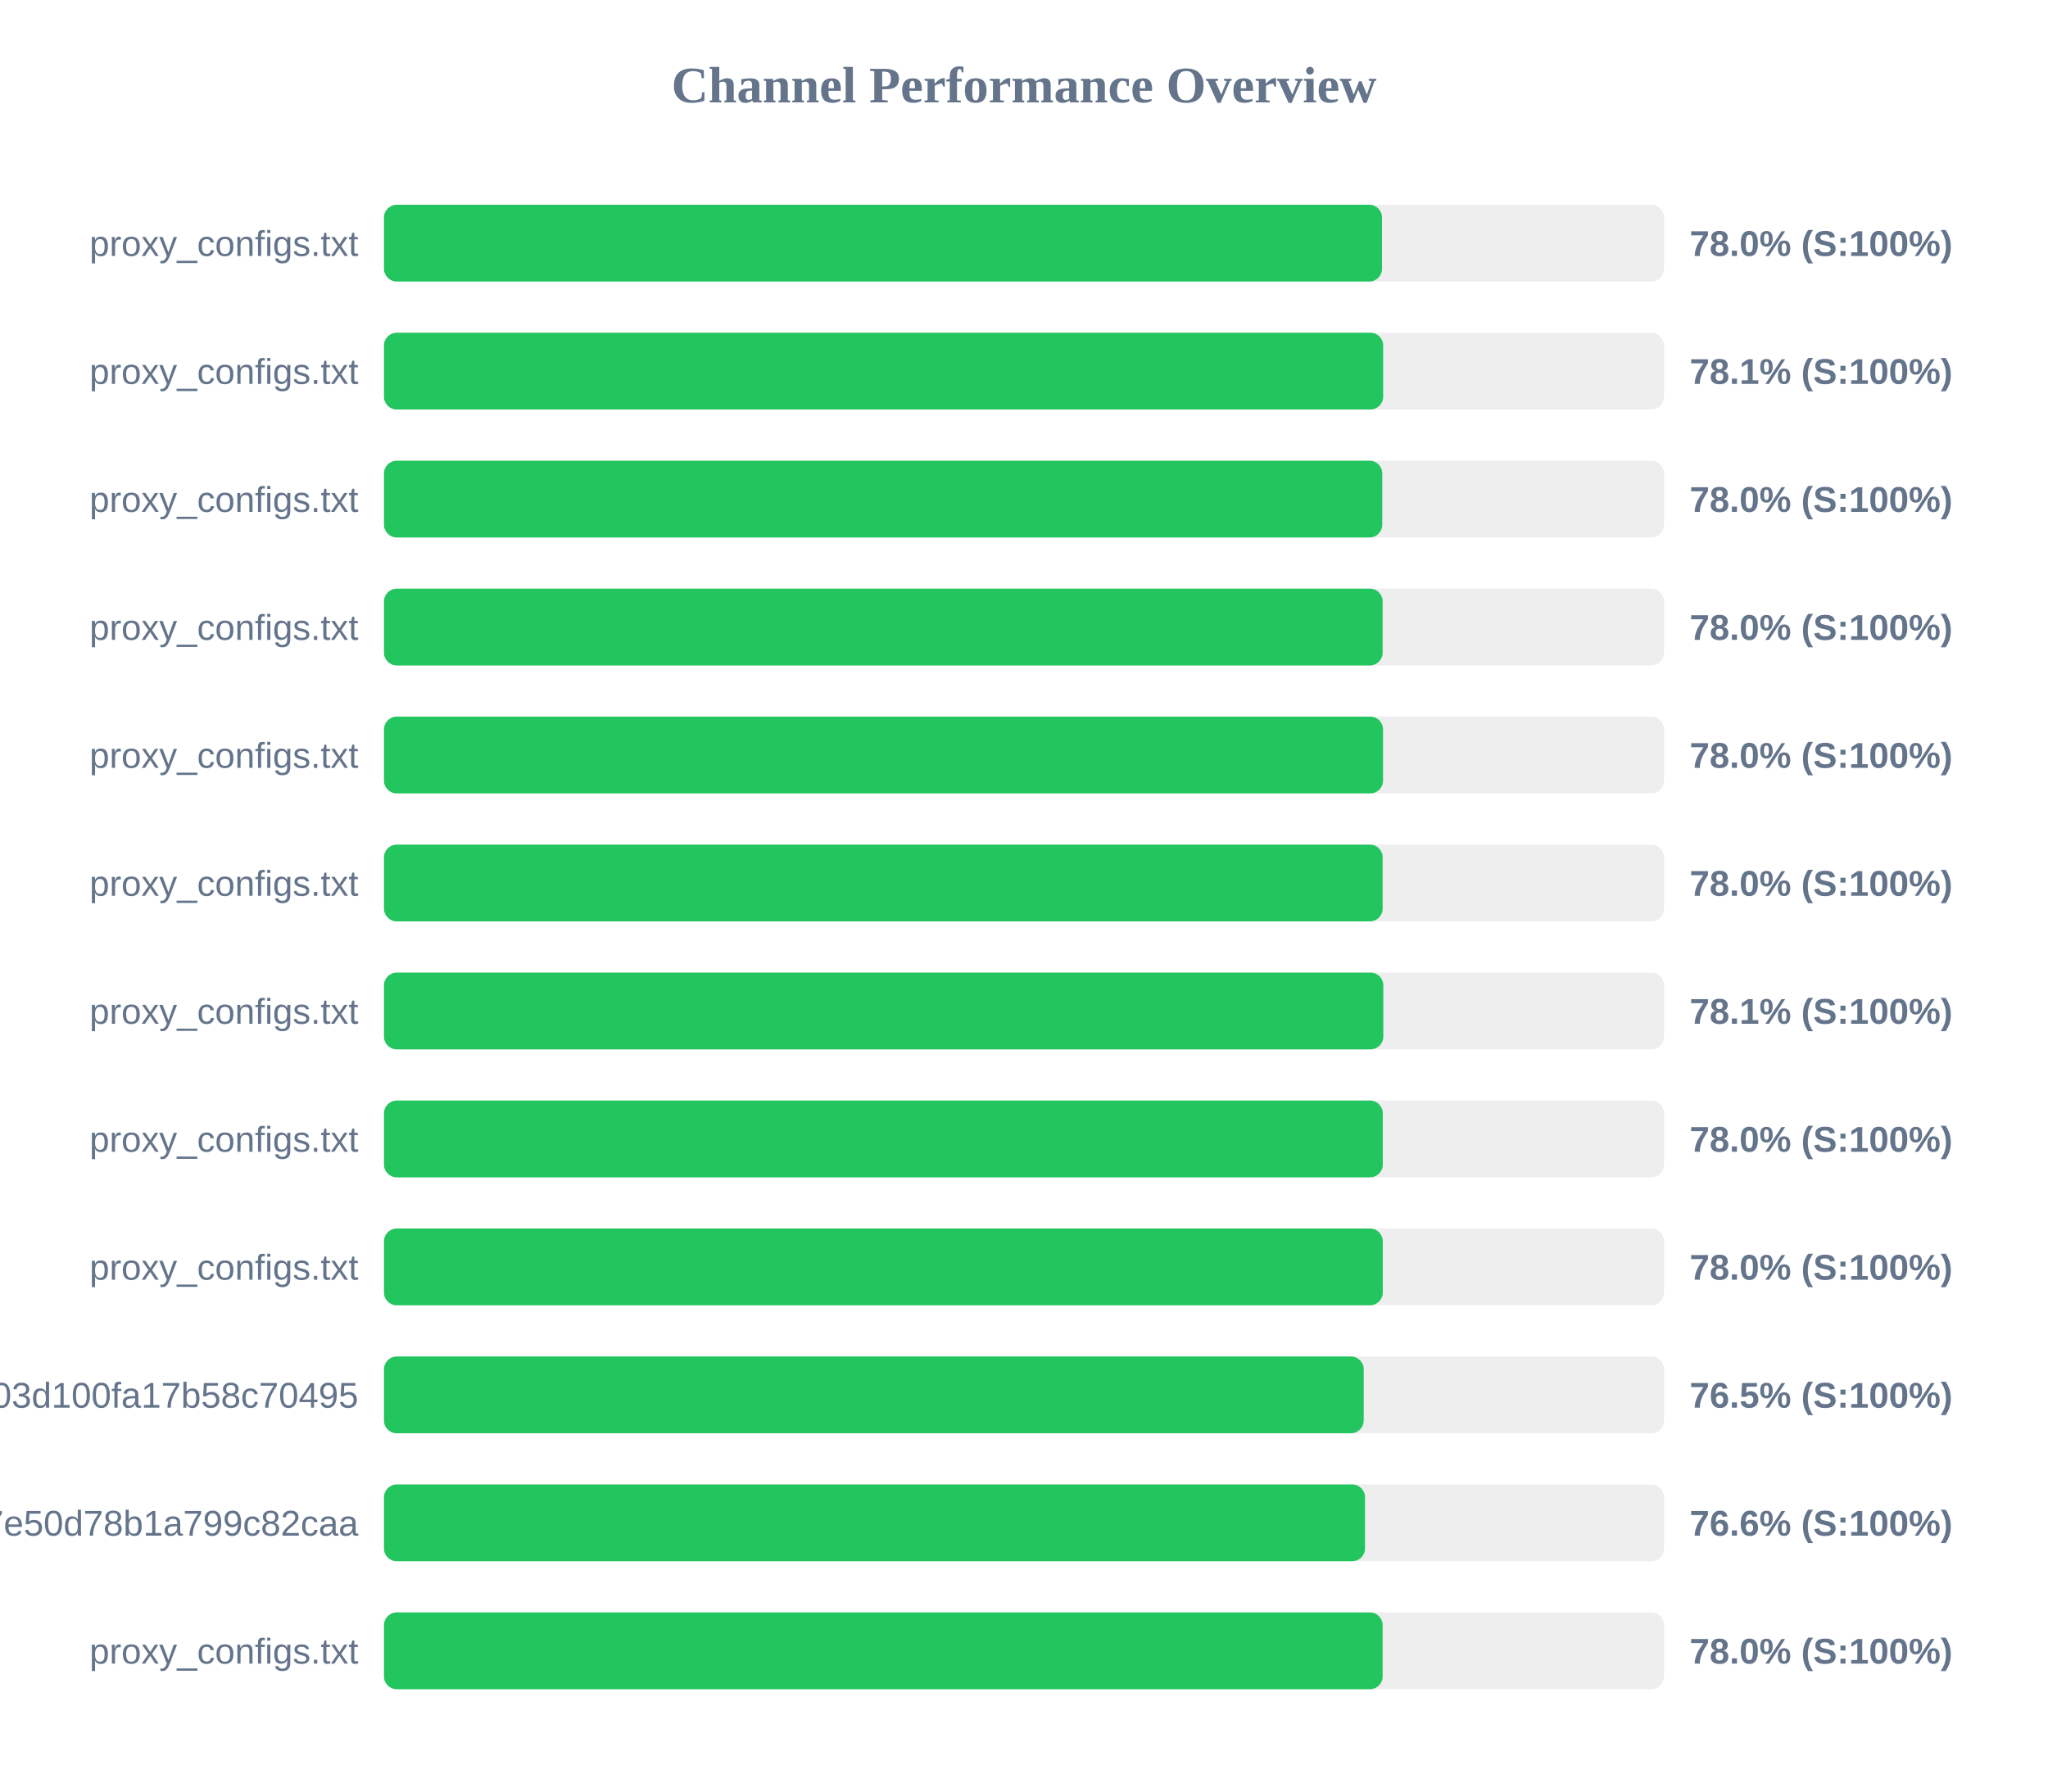
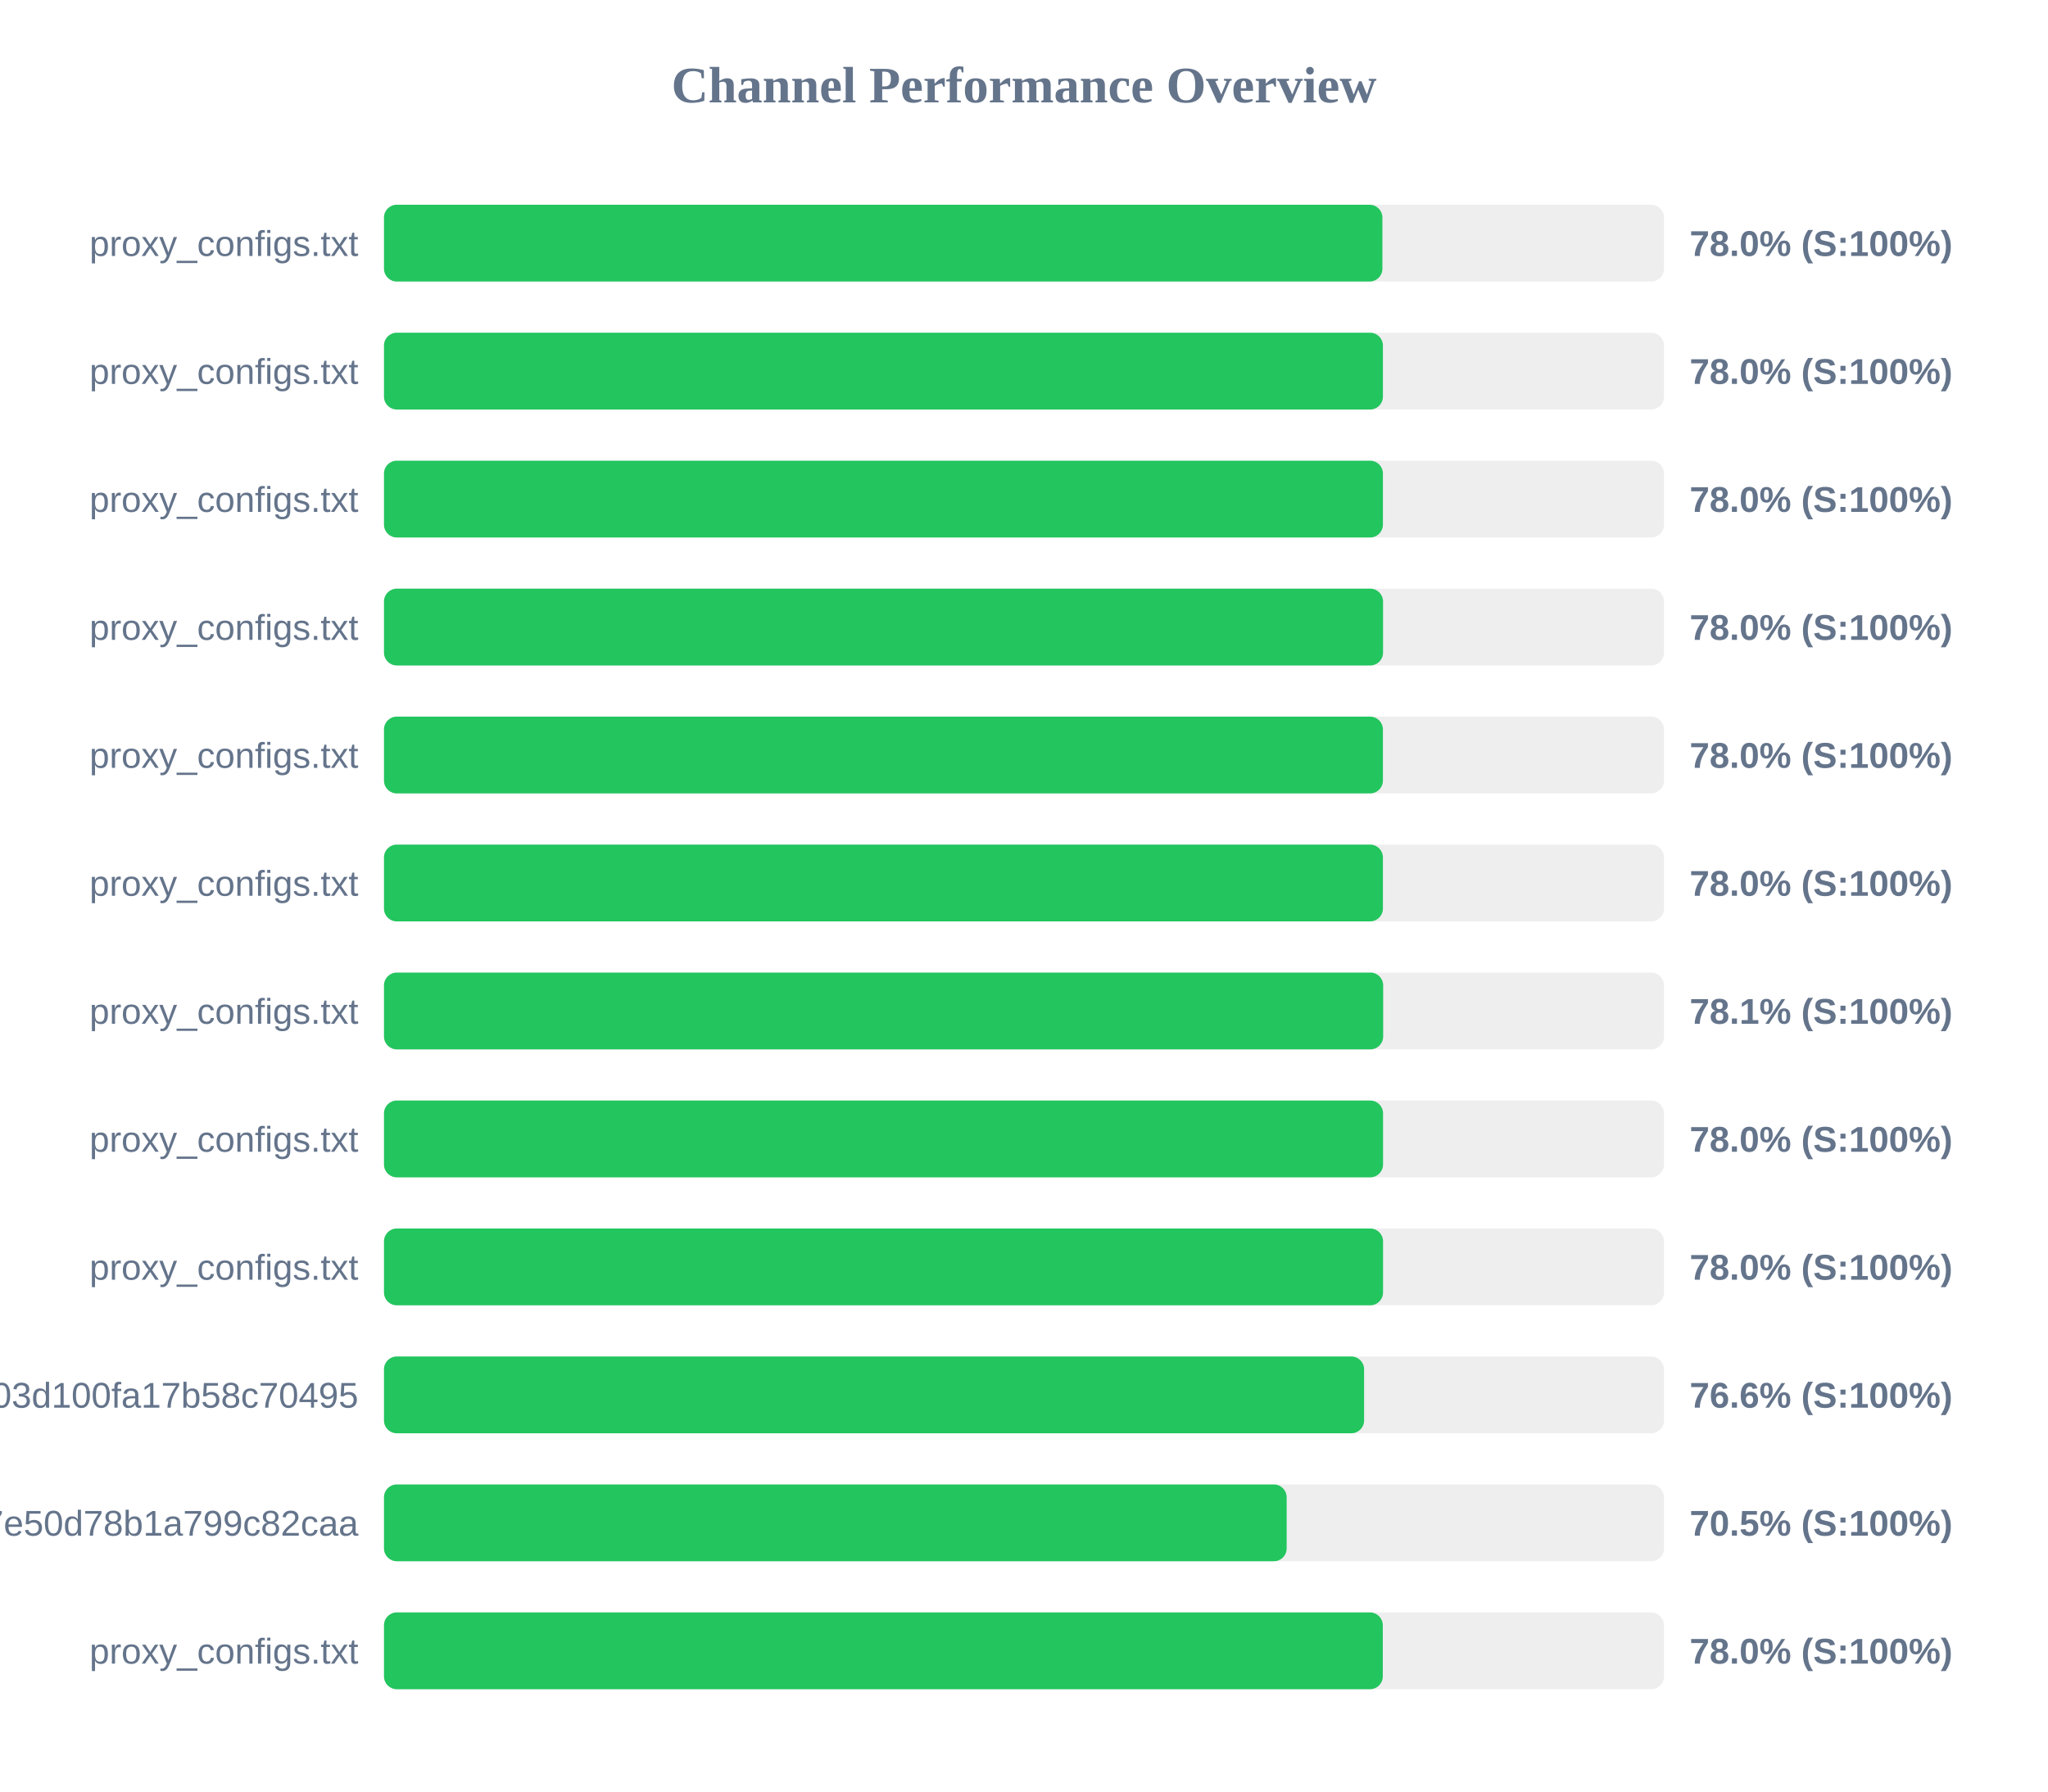
<svg xmlns="http://www.w3.org/2000/svg" width="800" height="700" version="1.1">
  <style>
        .row { font: 14px Arial; fill: #64748b; }
        .score { font: bold 14px Arial; fill: #64748b; }
    </style>
  <text x="400" y="40" text-anchor="middle" font-size="20px" font-weight="bold" fill="#64748b">Channel Performance Overview</text>
  <rect x="150" y="80" width="500" height="30" fill="#eee" rx="5" />
-   <rect x="150" y="80" width="389.85" height="30" fill="#22c55e" rx="5" />
+   <rect x="150" y="80" width="390.0" height="30" fill="#22c55e" rx="5" />
  <text x="140" y="100" text-anchor="end" class="row">proxy_configs.txt</text>
  <text x="660" y="100" text-anchor="start" class="score">78.0% (S:100%)</text>
  <rect x="150" y="130" width="500" height="30" fill="#eee" rx="5" />
-   <rect x="150" y="130" width="390.3" height="30" fill="#22c55e" rx="5" />
+   <rect x="150" y="130" width="390.2" height="30" fill="#22c55e" rx="5" />
  <text x="140" y="150" text-anchor="end" class="row">proxy_configs.txt</text>
-   <text x="660" y="150" text-anchor="start" class="score">78.1% (S:100%)</text>
+   <text x="660" y="150" text-anchor="start" class="score">78.0% (S:100%)</text>
  <rect x="150" y="180" width="500" height="30" fill="#eee" rx="5" />
-   <rect x="150" y="180" width="389.95" height="30" fill="#22c55e" rx="5" />
+   <rect x="150" y="180" width="390.2" height="30" fill="#22c55e" rx="5" />
  <text x="140" y="200" text-anchor="end" class="row">proxy_configs.txt</text>
  <text x="660" y="200" text-anchor="start" class="score">78.0% (S:100%)</text>
  <rect x="150" y="230" width="500" height="30" fill="#eee" rx="5" />
-   <rect x="150" y="230" width="390.1" height="30" fill="#22c55e" rx="5" />
+   <rect x="150" y="230" width="390.25" height="30" fill="#22c55e" rx="5" />
  <text x="140" y="250" text-anchor="end" class="row">proxy_configs.txt</text>
  <text x="660" y="250" text-anchor="start" class="score">78.0% (S:100%)</text>
  <rect x="150" y="280" width="500" height="30" fill="#eee" rx="5" />
-   <rect x="150" y="280" width="390.25" height="30" fill="#22c55e" rx="5" />
+   <rect x="150" y="280" width="390.2" height="30" fill="#22c55e" rx="5" />
  <text x="140" y="300" text-anchor="end" class="row">proxy_configs.txt</text>
  <text x="660" y="300" text-anchor="start" class="score">78.0% (S:100%)</text>
  <rect x="150" y="330" width="500" height="30" fill="#eee" rx="5" />
-   <rect x="150" y="330" width="390.1" height="30" fill="#22c55e" rx="5" />
+   <rect x="150" y="330" width="390.2" height="30" fill="#22c55e" rx="5" />
  <text x="140" y="350" text-anchor="end" class="row">proxy_configs.txt</text>
  <text x="660" y="350" text-anchor="start" class="score">78.0% (S:100%)</text>
  <rect x="150" y="380" width="500" height="30" fill="#eee" rx="5" />
-   <rect x="150" y="380" width="390.35" height="30" fill="#22c55e" rx="5" />
+   <rect x="150" y="380" width="390.3" height="30" fill="#22c55e" rx="5" />
  <text x="140" y="400" text-anchor="end" class="row">proxy_configs.txt</text>
  <text x="660" y="400" text-anchor="start" class="score">78.1% (S:100%)</text>
  <rect x="150" y="430" width="500" height="30" fill="#eee" rx="5" />
-   <rect x="150" y="430" width="390.15" height="30" fill="#22c55e" rx="5" />
+   <rect x="150" y="430" width="390.25" height="30" fill="#22c55e" rx="5" />
  <text x="140" y="450" text-anchor="end" class="row">proxy_configs.txt</text>
  <text x="660" y="450" text-anchor="start" class="score">78.0% (S:100%)</text>
  <rect x="150" y="480" width="500" height="30" fill="#eee" rx="5" />
-   <rect x="150" y="480" width="390.15" height="30" fill="#22c55e" rx="5" />
+   <rect x="150" y="480" width="390.25" height="30" fill="#22c55e" rx="5" />
  <text x="140" y="500" text-anchor="end" class="row">proxy_configs.txt</text>
  <text x="660" y="500" text-anchor="start" class="score">78.0% (S:100%)</text>
  <rect x="150" y="530" width="500" height="30" fill="#eee" rx="5" />
-   <rect x="150" y="530" width="382.7" height="30" fill="#22c55e" rx="5" />
+   <rect x="150" y="530" width="382.85" height="30" fill="#22c55e" rx="5" />
  <text x="140" y="550" text-anchor="end" class="row">subscribe?token=588fb97d5f46e03d100fa17b58c70495</text>
-   <text x="660" y="550" text-anchor="start" class="score">76.5% (S:100%)</text>
+   <text x="660" y="550" text-anchor="start" class="score">76.6% (S:100%)</text>
  <rect x="150" y="580" width="500" height="30" fill="#eee" rx="5" />
-   <rect x="150" y="580" width="383.2" height="30" fill="#22c55e" rx="5" />
+   <rect x="150" y="580" width="352.6" height="30" fill="#22c55e" rx="5" />
  <text x="140" y="600" text-anchor="end" class="row">ad209adb0c4d97e50d78b1a799c82caa</text>
-   <text x="660" y="600" text-anchor="start" class="score">76.6% (S:100%)</text>
+   <text x="660" y="600" text-anchor="start" class="score">70.5% (S:100%)</text>
  <rect x="150" y="630" width="500" height="30" fill="#eee" rx="5" />
-   <rect x="150" y="630" width="390.1" height="30" fill="#22c55e" rx="5" />
+   <rect x="150" y="630" width="390.15" height="30" fill="#22c55e" rx="5" />
  <text x="140" y="650" text-anchor="end" class="row">proxy_configs.txt</text>
  <text x="660" y="650" text-anchor="start" class="score">78.0% (S:100%)</text>
</svg>
